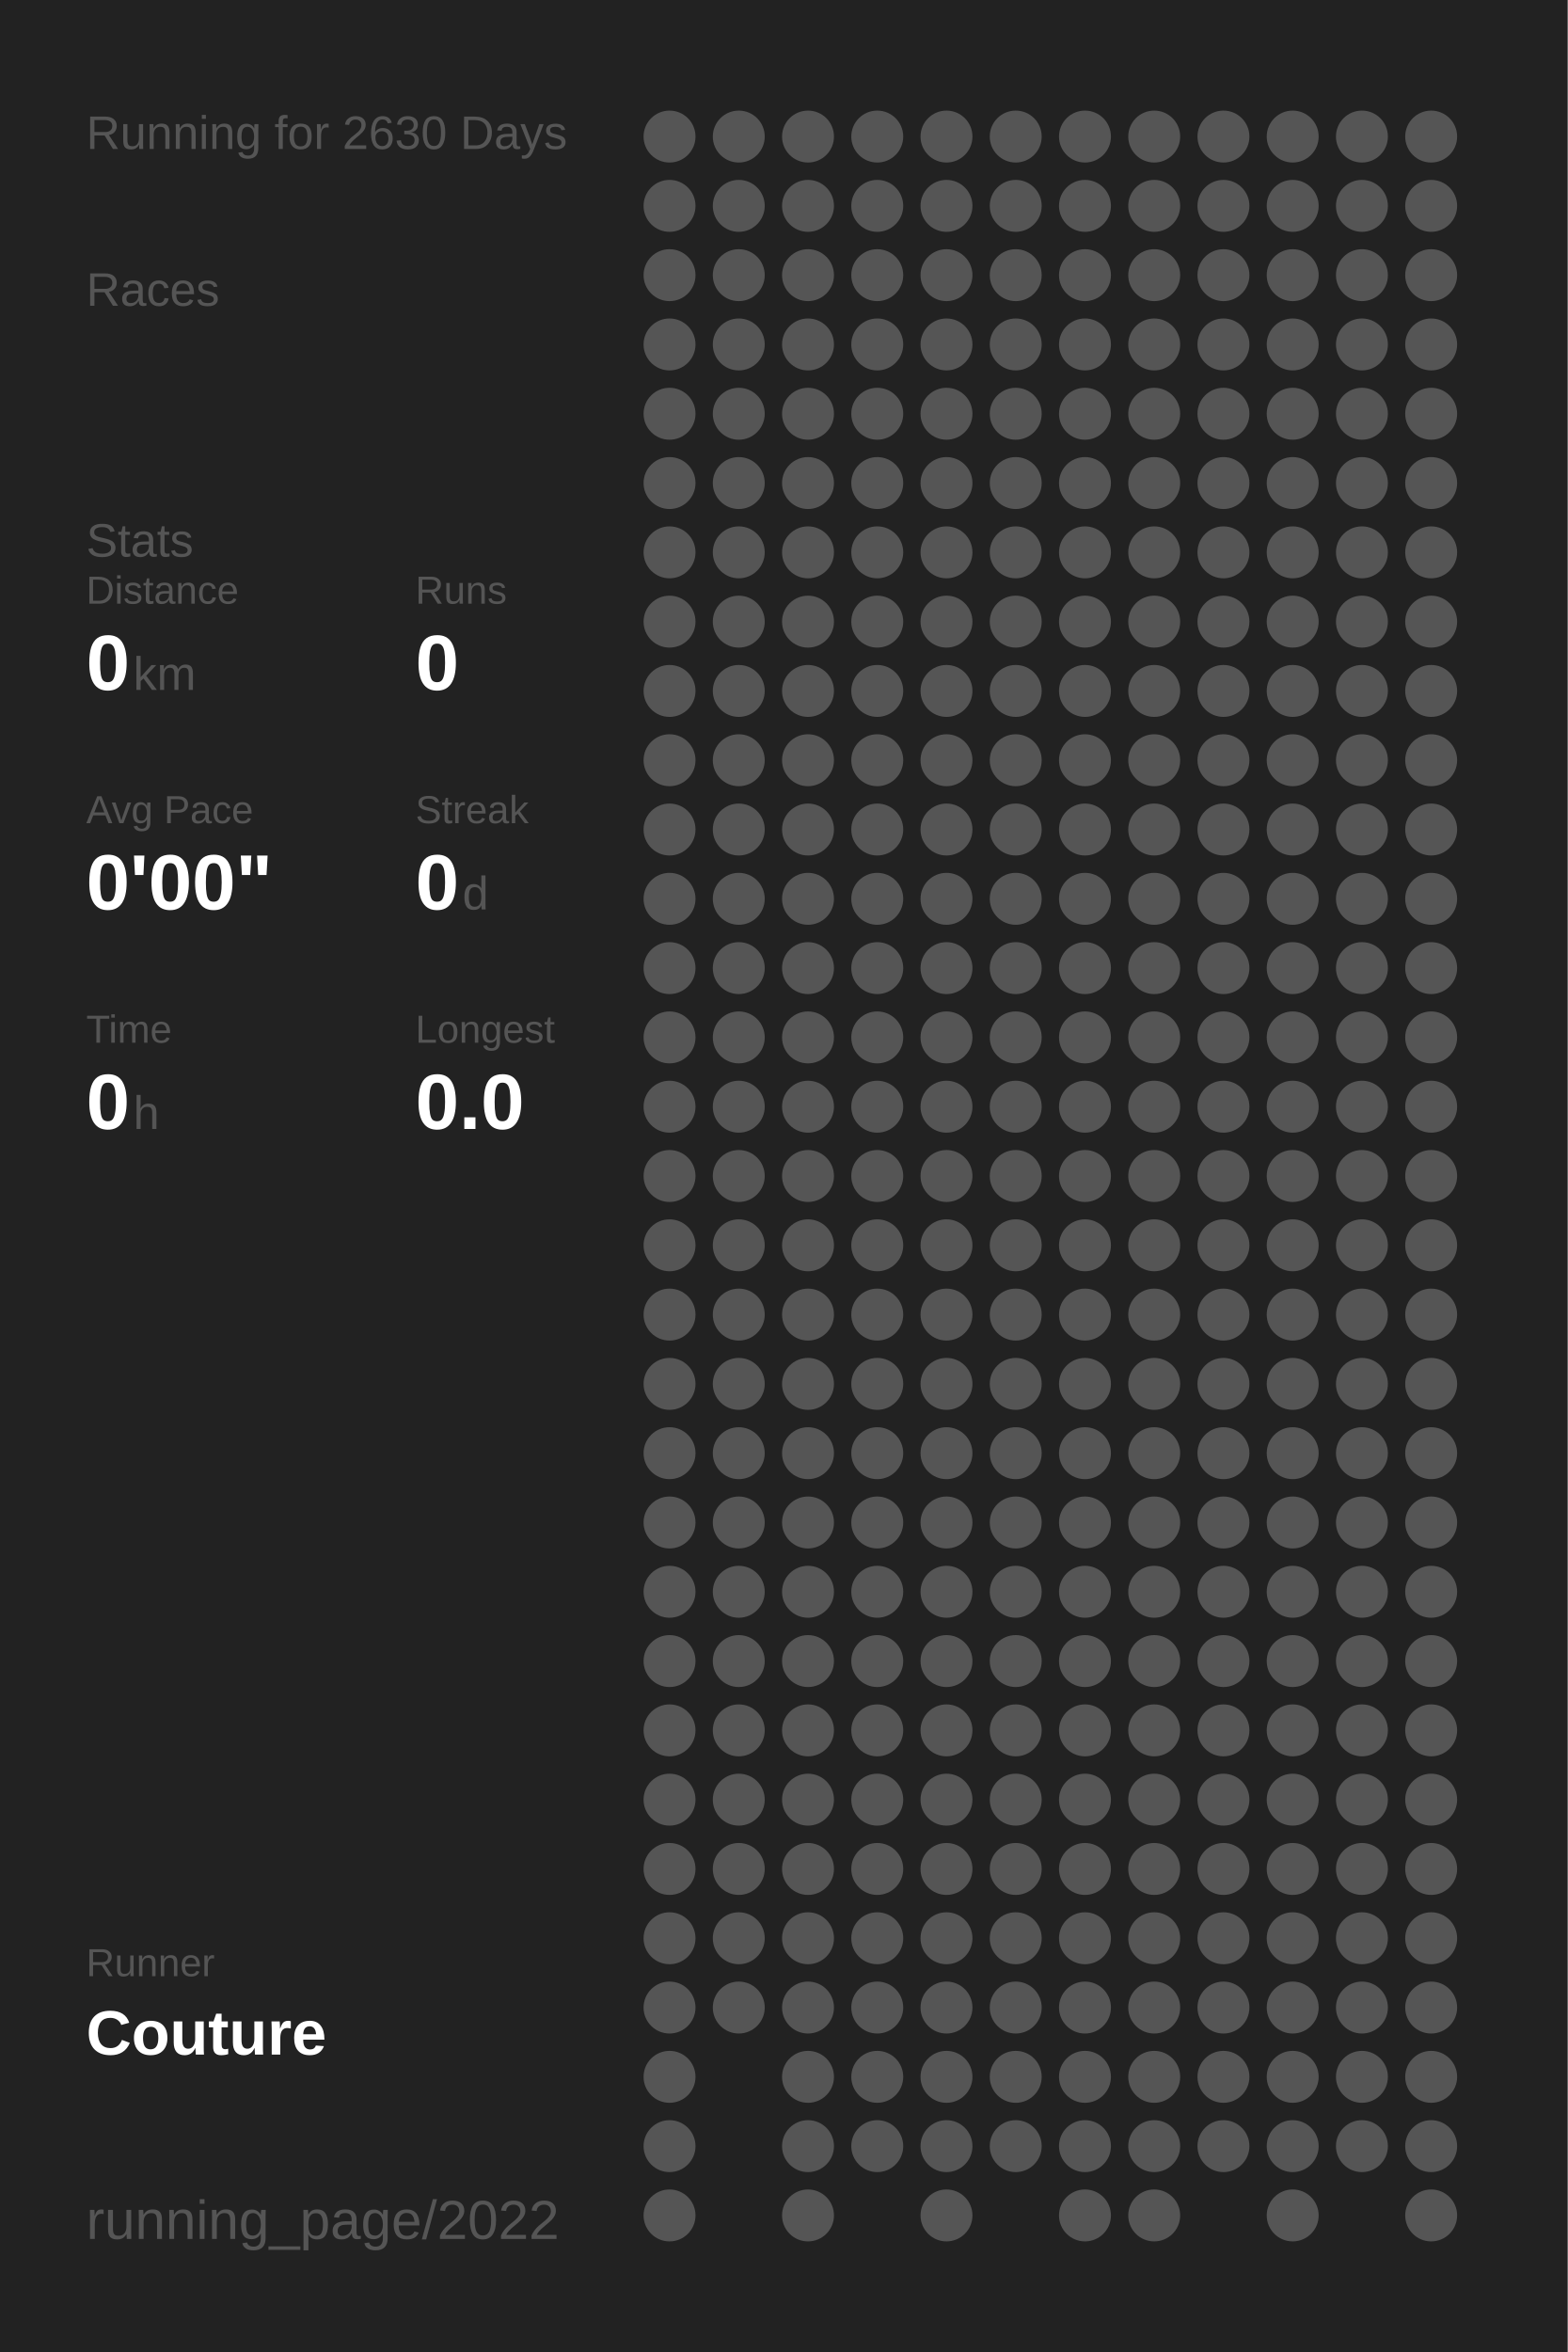
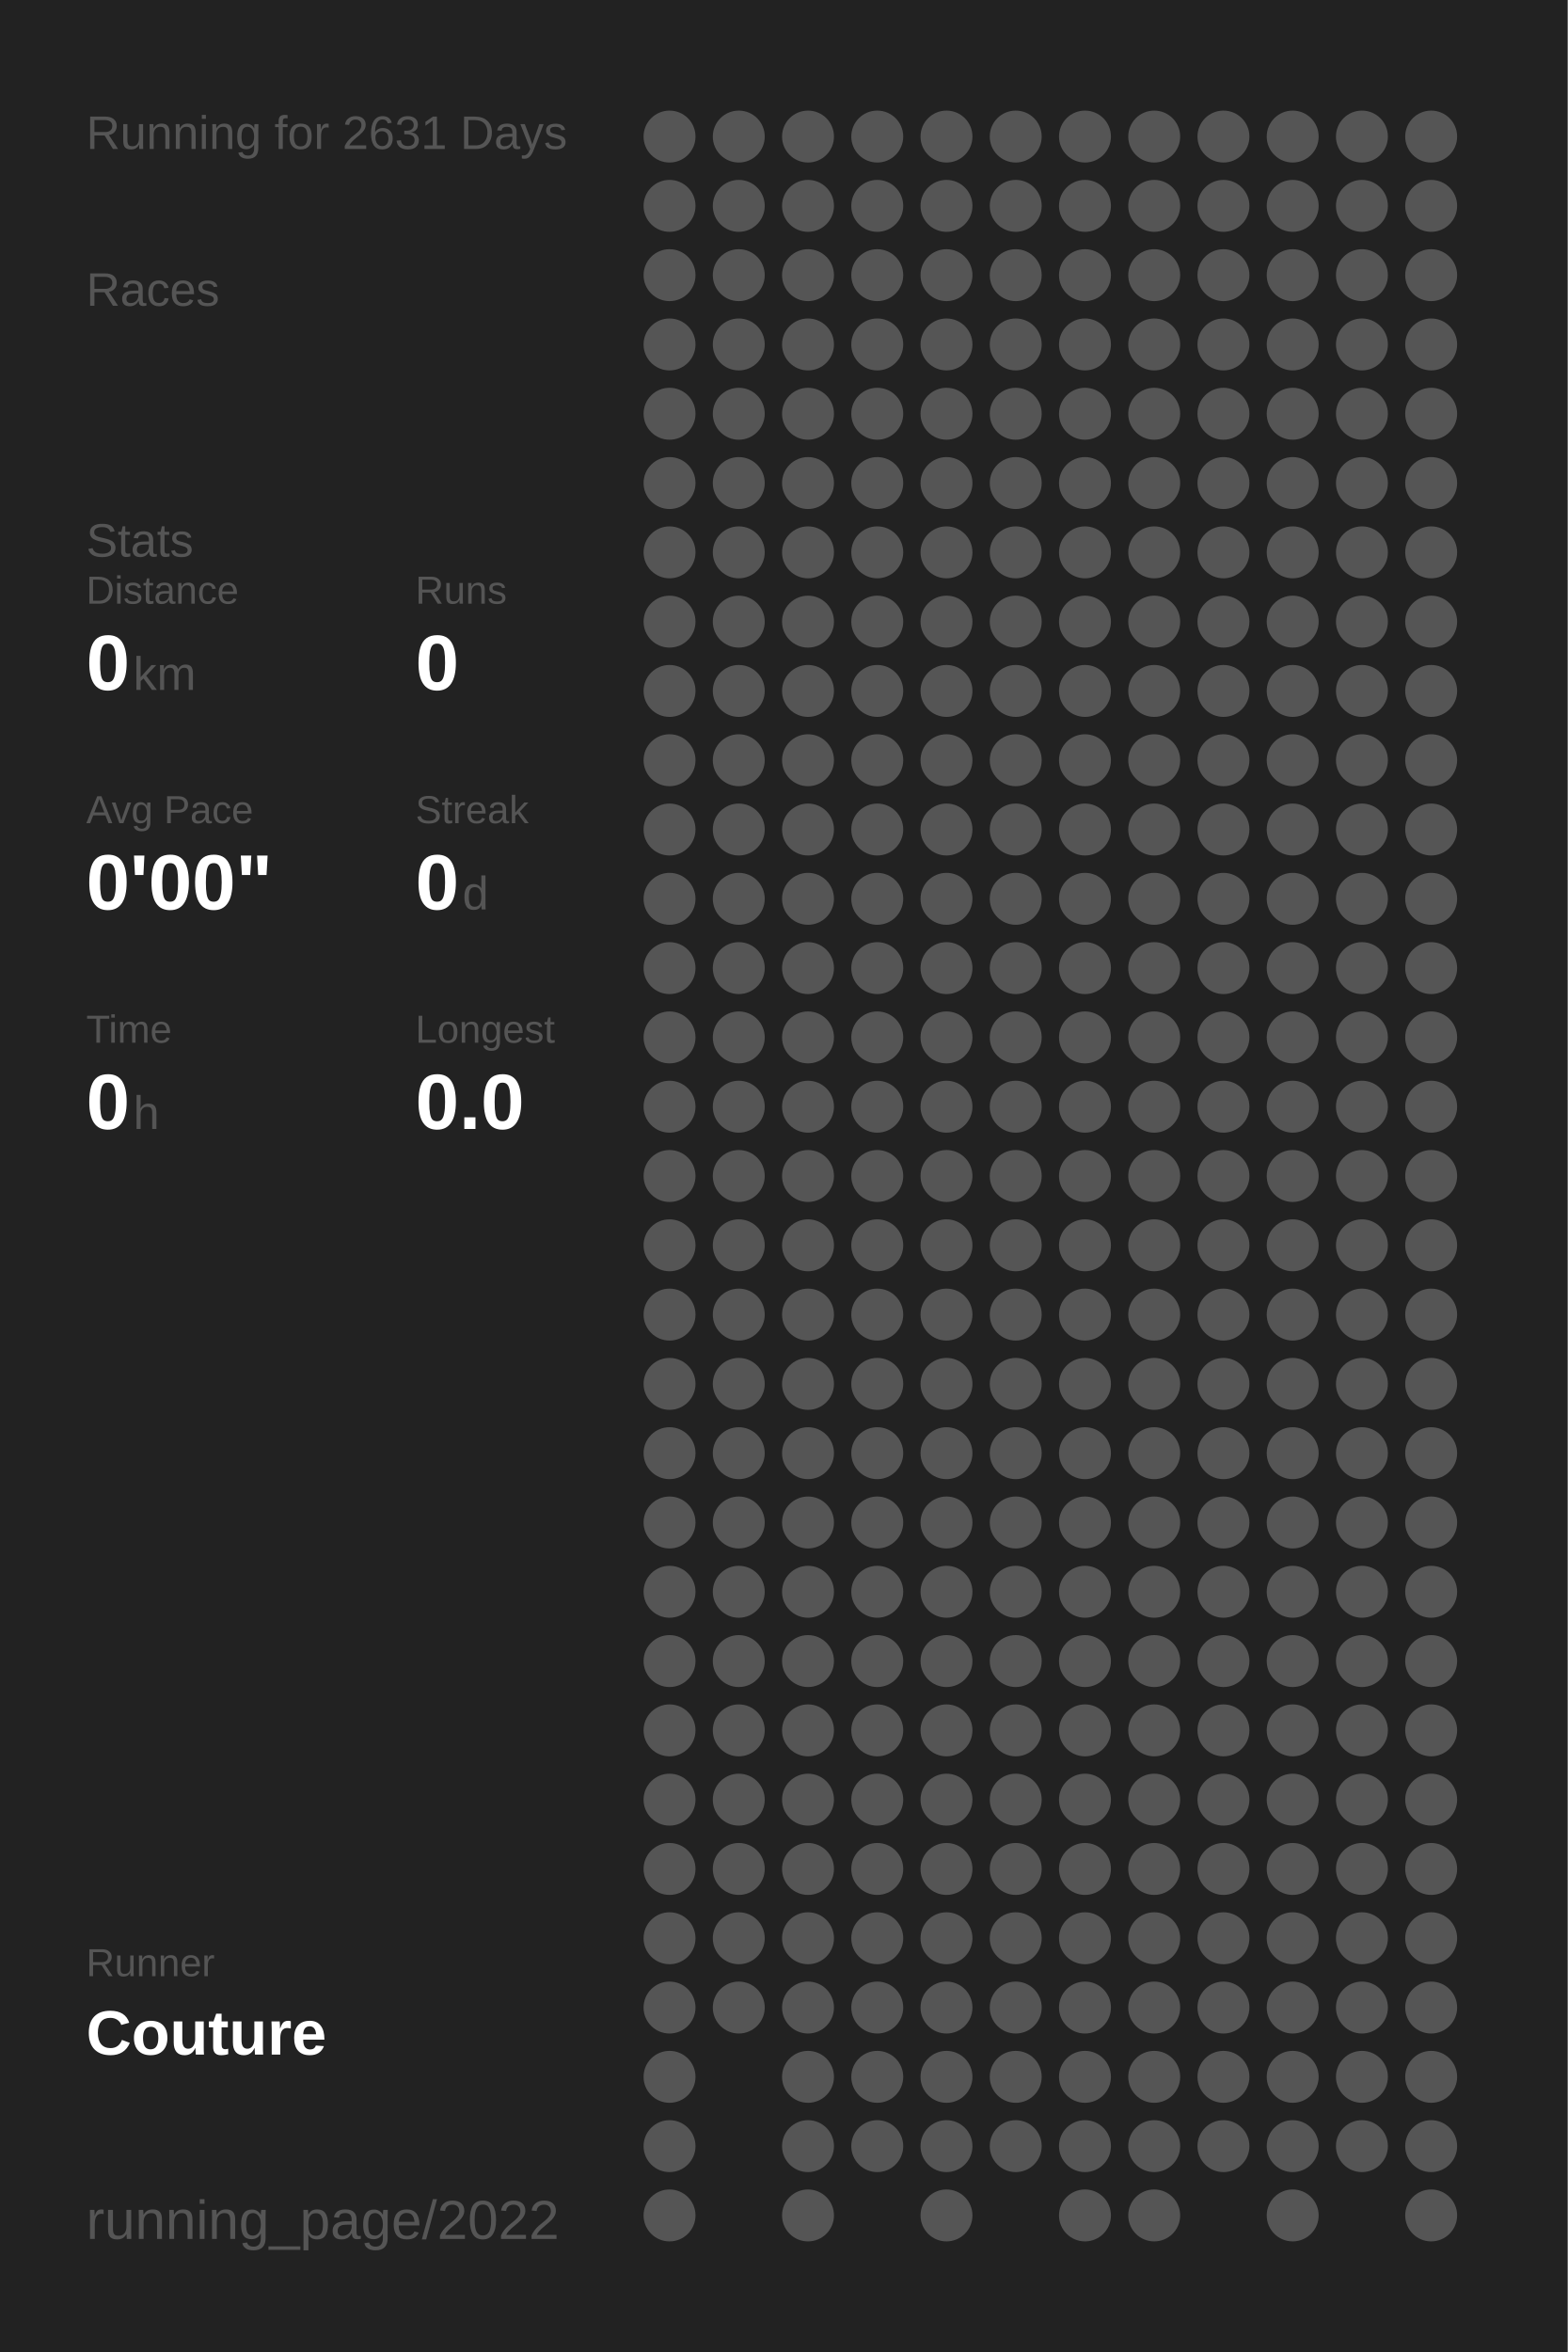
<svg xmlns="http://www.w3.org/2000/svg" baseProfile="full" height="300mm" version="1.1" viewBox="0,0,200,300" width="200mm">
  <defs />
  <rect fill="#222222" height="300" width="200" x="0" y="0" />
-   <text fill="#555555" style="font-size:6px; font-family:Arial;" x="11" y="19">Running for 2630 Days</text>
+   <text fill="#555555" style="font-size:6px; font-family:Arial;" x="11" y="19">Running for 2631 Days</text>
  <text fill="#555555" style="font-size:6px; font-family:Arial;" x="11" y="39">Races</text>
  <text fill="#555555" style="font-size:6px; font-family:Arial;" x="11" y="71">Stats</text>
  <text fill="#555555" style="font-size:5px; font-family:Arial;" x="11" y="77">Distance</text>
  <text fill="#FFFFFF" style="font-size:10px; font-family:Arial; font-weight:bold;" x="11" y="88">0</text>
  <text fill="#555555" style="font-size:6px; font-family:Arial;" x="17" y="88">km</text>
  <text fill="#555555" style="font-size:5px; font-family:Arial;" x="53" y="77">Runs</text>
  <text fill="#FFFFFF" style="font-size:10px; font-family:Arial; font-weight:bold;" x="53" y="88">0</text>
  <text fill="#555555" style="font-size:5px; font-family:Arial;" x="11" y="105">Avg Pace</text>
  <text fill="#FFFFFF" style="font-size:10px; font-family:Arial; font-weight:bold;" x="11" y="116">0'00"</text>
  <text fill="#555555" style="font-size:5px; font-family:Arial;" x="53" y="105">Streak</text>
  <text fill="#FFFFFF" style="font-size:10px; font-family:Arial; font-weight:bold;" x="53" y="116">0</text>
  <text fill="#555555" style="font-size:6px; font-family:Arial;" x="59" y="116">d</text>
  <text fill="#555555" style="font-size:5px; font-family:Arial;" x="11" y="133">Time</text>
  <text fill="#FFFFFF" style="font-size:10px; font-family:Arial; font-weight:bold;" x="11" y="144">0</text>
  <text fill="#555555" style="font-size:6px; font-family:Arial;" x="17" y="144">h</text>
  <text fill="#555555" style="font-size:5px; font-family:Arial;" x="53" y="133">Longest</text>
  <text fill="#FFFFFF" style="font-size:10px; font-family:Arial; font-weight:bold;" x="53" y="144">0.0</text>
  <text fill="#555555" style="font-size:5px; font-family:Arial;" x="11" y="252.065">Runner</text>
  <text fill="#FFFFFF" style="font-size:8px; font-family:Arial; font-weight:bold;" x="11" y="262.065">Couture</text>
  <text fill="#555555" style="font-size:7px; font-family:Arial;" x="11" y="285.581">running_page/2022</text>
  <circle cx="85.417" cy="17.419" fill="#555555" r="3.312" />
  <circle cx="85.417" cy="26.258" fill="#555555" r="3.312" />
  <circle cx="85.417" cy="35.097" fill="#555555" r="3.312" />
  <circle cx="85.417" cy="43.935" fill="#555555" r="3.312" />
  <circle cx="85.417" cy="52.774" fill="#555555" r="3.312" />
  <circle cx="85.417" cy="61.613" fill="#555555" r="3.312" />
  <circle cx="85.417" cy="70.452" fill="#555555" r="3.312" />
  <circle cx="85.417" cy="79.29" fill="#555555" r="3.312" />
  <circle cx="85.417" cy="88.129" fill="#555555" r="3.312" />
  <circle cx="85.417" cy="96.968" fill="#555555" r="3.312" />
  <circle cx="85.417" cy="105.806" fill="#555555" r="3.312" />
  <circle cx="85.417" cy="114.645" fill="#555555" r="3.312" />
  <circle cx="85.417" cy="123.484" fill="#555555" r="3.312" />
  <circle cx="85.417" cy="132.323" fill="#555555" r="3.312" />
  <circle cx="85.417" cy="141.161" fill="#555555" r="3.312" />
  <circle cx="85.417" cy="150" fill="#555555" r="3.312" />
  <circle cx="85.417" cy="158.839" fill="#555555" r="3.312" />
  <circle cx="85.417" cy="167.677" fill="#555555" r="3.312" />
  <circle cx="85.417" cy="176.516" fill="#555555" r="3.312" />
  <circle cx="85.417" cy="185.355" fill="#555555" r="3.312" />
  <circle cx="85.417" cy="194.194" fill="#555555" r="3.312" />
  <circle cx="85.417" cy="203.032" fill="#555555" r="3.312" />
  <circle cx="85.417" cy="211.871" fill="#555555" r="3.312" />
  <circle cx="85.417" cy="220.71" fill="#555555" r="3.312" />
  <circle cx="85.417" cy="229.548" fill="#555555" r="3.312" />
  <circle cx="85.417" cy="238.387" fill="#555555" r="3.312" />
  <circle cx="85.417" cy="247.226" fill="#555555" r="3.312" />
  <circle cx="85.417" cy="256.065" fill="#555555" r="3.312" />
  <circle cx="85.417" cy="264.903" fill="#555555" r="3.312" />
  <circle cx="85.417" cy="273.742" fill="#555555" r="3.312" />
  <circle cx="85.417" cy="282.581" fill="#555555" r="3.312" />
  <circle cx="94.25" cy="17.419" fill="#555555" r="3.312" />
  <circle cx="94.25" cy="26.258" fill="#555555" r="3.312" />
  <circle cx="94.25" cy="35.097" fill="#555555" r="3.312" />
  <circle cx="94.25" cy="43.935" fill="#555555" r="3.312" />
  <circle cx="94.25" cy="52.774" fill="#555555" r="3.312" />
  <circle cx="94.25" cy="61.613" fill="#555555" r="3.312" />
  <circle cx="94.25" cy="70.452" fill="#555555" r="3.312" />
  <circle cx="94.25" cy="79.29" fill="#555555" r="3.312" />
  <circle cx="94.25" cy="88.129" fill="#555555" r="3.312" />
  <circle cx="94.25" cy="96.968" fill="#555555" r="3.312" />
  <circle cx="94.25" cy="105.806" fill="#555555" r="3.312" />
  <circle cx="94.25" cy="114.645" fill="#555555" r="3.312" />
  <circle cx="94.25" cy="123.484" fill="#555555" r="3.312" />
  <circle cx="94.25" cy="132.323" fill="#555555" r="3.312" />
  <circle cx="94.25" cy="141.161" fill="#555555" r="3.312" />
  <circle cx="94.25" cy="150" fill="#555555" r="3.312" />
  <circle cx="94.25" cy="158.839" fill="#555555" r="3.312" />
  <circle cx="94.25" cy="167.677" fill="#555555" r="3.312" />
  <circle cx="94.25" cy="176.516" fill="#555555" r="3.312" />
  <circle cx="94.25" cy="185.355" fill="#555555" r="3.312" />
  <circle cx="94.25" cy="194.194" fill="#555555" r="3.312" />
  <circle cx="94.25" cy="203.032" fill="#555555" r="3.312" />
  <circle cx="94.25" cy="211.871" fill="#555555" r="3.312" />
  <circle cx="94.25" cy="220.71" fill="#555555" r="3.312" />
  <circle cx="94.25" cy="229.548" fill="#555555" r="3.312" />
  <circle cx="94.25" cy="238.387" fill="#555555" r="3.312" />
  <circle cx="94.25" cy="247.226" fill="#555555" r="3.312" />
  <circle cx="94.25" cy="256.065" fill="#555555" r="3.312" />
  <circle cx="103.083" cy="17.419" fill="#555555" r="3.312" />
  <circle cx="103.083" cy="26.258" fill="#555555" r="3.312" />
  <circle cx="103.083" cy="35.097" fill="#555555" r="3.312" />
  <circle cx="103.083" cy="43.935" fill="#555555" r="3.312" />
  <circle cx="103.083" cy="52.774" fill="#555555" r="3.312" />
  <circle cx="103.083" cy="61.613" fill="#555555" r="3.312" />
  <circle cx="103.083" cy="70.452" fill="#555555" r="3.312" />
  <circle cx="103.083" cy="79.29" fill="#555555" r="3.312" />
  <circle cx="103.083" cy="88.129" fill="#555555" r="3.312" />
  <circle cx="103.083" cy="96.968" fill="#555555" r="3.312" />
  <circle cx="103.083" cy="105.806" fill="#555555" r="3.312" />
  <circle cx="103.083" cy="114.645" fill="#555555" r="3.312" />
  <circle cx="103.083" cy="123.484" fill="#555555" r="3.312" />
  <circle cx="103.083" cy="132.323" fill="#555555" r="3.312" />
  <circle cx="103.083" cy="141.161" fill="#555555" r="3.312" />
  <circle cx="103.083" cy="150" fill="#555555" r="3.312" />
  <circle cx="103.083" cy="158.839" fill="#555555" r="3.312" />
  <circle cx="103.083" cy="167.677" fill="#555555" r="3.312" />
  <circle cx="103.083" cy="176.516" fill="#555555" r="3.312" />
  <circle cx="103.083" cy="185.355" fill="#555555" r="3.312" />
  <circle cx="103.083" cy="194.194" fill="#555555" r="3.312" />
  <circle cx="103.083" cy="203.032" fill="#555555" r="3.312" />
  <circle cx="103.083" cy="211.871" fill="#555555" r="3.312" />
  <circle cx="103.083" cy="220.71" fill="#555555" r="3.312" />
  <circle cx="103.083" cy="229.548" fill="#555555" r="3.312" />
  <circle cx="103.083" cy="238.387" fill="#555555" r="3.312" />
  <circle cx="103.083" cy="247.226" fill="#555555" r="3.312" />
  <circle cx="103.083" cy="256.065" fill="#555555" r="3.312" />
  <circle cx="103.083" cy="264.903" fill="#555555" r="3.312" />
  <circle cx="103.083" cy="273.742" fill="#555555" r="3.312" />
  <circle cx="103.083" cy="282.581" fill="#555555" r="3.312" />
  <circle cx="111.917" cy="17.419" fill="#555555" r="3.312" />
  <circle cx="111.917" cy="26.258" fill="#555555" r="3.312" />
  <circle cx="111.917" cy="35.097" fill="#555555" r="3.312" />
  <circle cx="111.917" cy="43.935" fill="#555555" r="3.312" />
  <circle cx="111.917" cy="52.774" fill="#555555" r="3.312" />
  <circle cx="111.917" cy="61.613" fill="#555555" r="3.312" />
  <circle cx="111.917" cy="70.452" fill="#555555" r="3.312" />
  <circle cx="111.917" cy="79.29" fill="#555555" r="3.312" />
  <circle cx="111.917" cy="88.129" fill="#555555" r="3.312" />
  <circle cx="111.917" cy="96.968" fill="#555555" r="3.312" />
  <circle cx="111.917" cy="105.806" fill="#555555" r="3.312" />
  <circle cx="111.917" cy="114.645" fill="#555555" r="3.312" />
  <circle cx="111.917" cy="123.484" fill="#555555" r="3.312" />
  <circle cx="111.917" cy="132.323" fill="#555555" r="3.312" />
  <circle cx="111.917" cy="141.161" fill="#555555" r="3.312" />
  <circle cx="111.917" cy="150" fill="#555555" r="3.312" />
  <circle cx="111.917" cy="158.839" fill="#555555" r="3.312" />
  <circle cx="111.917" cy="167.677" fill="#555555" r="3.312" />
  <circle cx="111.917" cy="176.516" fill="#555555" r="3.312" />
  <circle cx="111.917" cy="185.355" fill="#555555" r="3.312" />
  <circle cx="111.917" cy="194.194" fill="#555555" r="3.312" />
  <circle cx="111.917" cy="203.032" fill="#555555" r="3.312" />
  <circle cx="111.917" cy="211.871" fill="#555555" r="3.312" />
  <circle cx="111.917" cy="220.71" fill="#555555" r="3.312" />
  <circle cx="111.917" cy="229.548" fill="#555555" r="3.312" />
  <circle cx="111.917" cy="238.387" fill="#555555" r="3.312" />
  <circle cx="111.917" cy="247.226" fill="#555555" r="3.312" />
  <circle cx="111.917" cy="256.065" fill="#555555" r="3.312" />
  <circle cx="111.917" cy="264.903" fill="#555555" r="3.312" />
  <circle cx="111.917" cy="273.742" fill="#555555" r="3.312" />
  <circle cx="120.75" cy="17.419" fill="#555555" r="3.312" />
  <circle cx="120.75" cy="26.258" fill="#555555" r="3.312" />
  <circle cx="120.75" cy="35.097" fill="#555555" r="3.312" />
  <circle cx="120.75" cy="43.935" fill="#555555" r="3.312" />
  <circle cx="120.75" cy="52.774" fill="#555555" r="3.312" />
  <circle cx="120.75" cy="61.613" fill="#555555" r="3.312" />
  <circle cx="120.75" cy="70.452" fill="#555555" r="3.312" />
  <circle cx="120.75" cy="79.29" fill="#555555" r="3.312" />
  <circle cx="120.75" cy="88.129" fill="#555555" r="3.312" />
  <circle cx="120.75" cy="96.968" fill="#555555" r="3.312" />
  <circle cx="120.75" cy="105.806" fill="#555555" r="3.312" />
  <circle cx="120.75" cy="114.645" fill="#555555" r="3.312" />
  <circle cx="120.75" cy="123.484" fill="#555555" r="3.312" />
  <circle cx="120.75" cy="132.323" fill="#555555" r="3.312" />
  <circle cx="120.75" cy="141.161" fill="#555555" r="3.312" />
  <circle cx="120.75" cy="150" fill="#555555" r="3.312" />
  <circle cx="120.75" cy="158.839" fill="#555555" r="3.312" />
  <circle cx="120.75" cy="167.677" fill="#555555" r="3.312" />
  <circle cx="120.75" cy="176.516" fill="#555555" r="3.312" />
  <circle cx="120.75" cy="185.355" fill="#555555" r="3.312" />
  <circle cx="120.75" cy="194.194" fill="#555555" r="3.312" />
  <circle cx="120.75" cy="203.032" fill="#555555" r="3.312" />
  <circle cx="120.75" cy="211.871" fill="#555555" r="3.312" />
  <circle cx="120.75" cy="220.71" fill="#555555" r="3.312" />
  <circle cx="120.75" cy="229.548" fill="#555555" r="3.312" />
  <circle cx="120.75" cy="238.387" fill="#555555" r="3.312" />
  <circle cx="120.75" cy="247.226" fill="#555555" r="3.312" />
  <circle cx="120.75" cy="256.065" fill="#555555" r="3.312" />
  <circle cx="120.75" cy="264.903" fill="#555555" r="3.312" />
  <circle cx="120.75" cy="273.742" fill="#555555" r="3.312" />
  <circle cx="120.75" cy="282.581" fill="#555555" r="3.312" />
  <circle cx="129.583" cy="17.419" fill="#555555" r="3.312" />
  <circle cx="129.583" cy="26.258" fill="#555555" r="3.312" />
  <circle cx="129.583" cy="35.097" fill="#555555" r="3.312" />
  <circle cx="129.583" cy="43.935" fill="#555555" r="3.312" />
  <circle cx="129.583" cy="52.774" fill="#555555" r="3.312" />
  <circle cx="129.583" cy="61.613" fill="#555555" r="3.312" />
  <circle cx="129.583" cy="70.452" fill="#555555" r="3.312" />
  <circle cx="129.583" cy="79.29" fill="#555555" r="3.312" />
  <circle cx="129.583" cy="88.129" fill="#555555" r="3.312" />
  <circle cx="129.583" cy="96.968" fill="#555555" r="3.312" />
  <circle cx="129.583" cy="105.806" fill="#555555" r="3.312" />
  <circle cx="129.583" cy="114.645" fill="#555555" r="3.312" />
  <circle cx="129.583" cy="123.484" fill="#555555" r="3.312" />
  <circle cx="129.583" cy="132.323" fill="#555555" r="3.312" />
  <circle cx="129.583" cy="141.161" fill="#555555" r="3.312" />
  <circle cx="129.583" cy="150" fill="#555555" r="3.312" />
  <circle cx="129.583" cy="158.839" fill="#555555" r="3.312" />
  <circle cx="129.583" cy="167.677" fill="#555555" r="3.312" />
  <circle cx="129.583" cy="176.516" fill="#555555" r="3.312" />
  <circle cx="129.583" cy="185.355" fill="#555555" r="3.312" />
  <circle cx="129.583" cy="194.194" fill="#555555" r="3.312" />
  <circle cx="129.583" cy="203.032" fill="#555555" r="3.312" />
  <circle cx="129.583" cy="211.871" fill="#555555" r="3.312" />
  <circle cx="129.583" cy="220.71" fill="#555555" r="3.312" />
  <circle cx="129.583" cy="229.548" fill="#555555" r="3.312" />
  <circle cx="129.583" cy="238.387" fill="#555555" r="3.312" />
  <circle cx="129.583" cy="247.226" fill="#555555" r="3.312" />
  <circle cx="129.583" cy="256.065" fill="#555555" r="3.312" />
  <circle cx="129.583" cy="264.903" fill="#555555" r="3.312" />
  <circle cx="129.583" cy="273.742" fill="#555555" r="3.312" />
  <circle cx="138.417" cy="17.419" fill="#555555" r="3.312" />
  <circle cx="138.417" cy="26.258" fill="#555555" r="3.312" />
  <circle cx="138.417" cy="35.097" fill="#555555" r="3.312" />
  <circle cx="138.417" cy="43.935" fill="#555555" r="3.312" />
  <circle cx="138.417" cy="52.774" fill="#555555" r="3.312" />
  <circle cx="138.417" cy="61.613" fill="#555555" r="3.312" />
  <circle cx="138.417" cy="70.452" fill="#555555" r="3.312" />
  <circle cx="138.417" cy="79.29" fill="#555555" r="3.312" />
  <circle cx="138.417" cy="88.129" fill="#555555" r="3.312" />
  <circle cx="138.417" cy="96.968" fill="#555555" r="3.312" />
  <circle cx="138.417" cy="105.806" fill="#555555" r="3.312" />
  <circle cx="138.417" cy="114.645" fill="#555555" r="3.312" />
  <circle cx="138.417" cy="123.484" fill="#555555" r="3.312" />
  <circle cx="138.417" cy="132.323" fill="#555555" r="3.312" />
  <circle cx="138.417" cy="141.161" fill="#555555" r="3.312" />
  <circle cx="138.417" cy="150" fill="#555555" r="3.312" />
  <circle cx="138.417" cy="158.839" fill="#555555" r="3.312" />
  <circle cx="138.417" cy="167.677" fill="#555555" r="3.312" />
  <circle cx="138.417" cy="176.516" fill="#555555" r="3.312" />
  <circle cx="138.417" cy="185.355" fill="#555555" r="3.312" />
  <circle cx="138.417" cy="194.194" fill="#555555" r="3.312" />
  <circle cx="138.417" cy="203.032" fill="#555555" r="3.312" />
  <circle cx="138.417" cy="211.871" fill="#555555" r="3.312" />
  <circle cx="138.417" cy="220.71" fill="#555555" r="3.312" />
  <circle cx="138.417" cy="229.548" fill="#555555" r="3.312" />
  <circle cx="138.417" cy="238.387" fill="#555555" r="3.312" />
  <circle cx="138.417" cy="247.226" fill="#555555" r="3.312" />
  <circle cx="138.417" cy="256.065" fill="#555555" r="3.312" />
  <circle cx="138.417" cy="264.903" fill="#555555" r="3.312" />
  <circle cx="138.417" cy="273.742" fill="#555555" r="3.312" />
  <circle cx="138.417" cy="282.581" fill="#555555" r="3.312" />
  <circle cx="147.25" cy="17.419" fill="#555555" r="3.312" />
  <circle cx="147.25" cy="26.258" fill="#555555" r="3.312" />
  <circle cx="147.25" cy="35.097" fill="#555555" r="3.312" />
  <circle cx="147.25" cy="43.935" fill="#555555" r="3.312" />
  <circle cx="147.25" cy="52.774" fill="#555555" r="3.312" />
  <circle cx="147.25" cy="61.613" fill="#555555" r="3.312" />
  <circle cx="147.25" cy="70.452" fill="#555555" r="3.312" />
  <circle cx="147.25" cy="79.29" fill="#555555" r="3.312" />
  <circle cx="147.25" cy="88.129" fill="#555555" r="3.312" />
  <circle cx="147.25" cy="96.968" fill="#555555" r="3.312" />
  <circle cx="147.25" cy="105.806" fill="#555555" r="3.312" />
  <circle cx="147.25" cy="114.645" fill="#555555" r="3.312" />
  <circle cx="147.25" cy="123.484" fill="#555555" r="3.312" />
  <circle cx="147.25" cy="132.323" fill="#555555" r="3.312" />
  <circle cx="147.25" cy="141.161" fill="#555555" r="3.312" />
  <circle cx="147.25" cy="150" fill="#555555" r="3.312" />
  <circle cx="147.25" cy="158.839" fill="#555555" r="3.312" />
  <circle cx="147.25" cy="167.677" fill="#555555" r="3.312" />
  <circle cx="147.25" cy="176.516" fill="#555555" r="3.312" />
  <circle cx="147.25" cy="185.355" fill="#555555" r="3.312" />
  <circle cx="147.25" cy="194.194" fill="#555555" r="3.312" />
  <circle cx="147.25" cy="203.032" fill="#555555" r="3.312" />
  <circle cx="147.25" cy="211.871" fill="#555555" r="3.312" />
  <circle cx="147.25" cy="220.71" fill="#555555" r="3.312" />
  <circle cx="147.25" cy="229.548" fill="#555555" r="3.312" />
  <circle cx="147.25" cy="238.387" fill="#555555" r="3.312" />
  <circle cx="147.25" cy="247.226" fill="#555555" r="3.312" />
  <circle cx="147.25" cy="256.065" fill="#555555" r="3.312" />
  <circle cx="147.25" cy="264.903" fill="#555555" r="3.312" />
  <circle cx="147.25" cy="273.742" fill="#555555" r="3.312" />
  <circle cx="147.25" cy="282.581" fill="#555555" r="3.312" />
  <circle cx="156.083" cy="17.419" fill="#555555" r="3.312" />
  <circle cx="156.083" cy="26.258" fill="#555555" r="3.312" />
  <circle cx="156.083" cy="35.097" fill="#555555" r="3.312" />
  <circle cx="156.083" cy="43.935" fill="#555555" r="3.312" />
  <circle cx="156.083" cy="52.774" fill="#555555" r="3.312" />
  <circle cx="156.083" cy="61.613" fill="#555555" r="3.312" />
  <circle cx="156.083" cy="70.452" fill="#555555" r="3.312" />
  <circle cx="156.083" cy="79.29" fill="#555555" r="3.312" />
  <circle cx="156.083" cy="88.129" fill="#555555" r="3.312" />
  <circle cx="156.083" cy="96.968" fill="#555555" r="3.312" />
  <circle cx="156.083" cy="105.806" fill="#555555" r="3.312" />
  <circle cx="156.083" cy="114.645" fill="#555555" r="3.312" />
  <circle cx="156.083" cy="123.484" fill="#555555" r="3.312" />
  <circle cx="156.083" cy="132.323" fill="#555555" r="3.312" />
  <circle cx="156.083" cy="141.161" fill="#555555" r="3.312" />
  <circle cx="156.083" cy="150" fill="#555555" r="3.312" />
  <circle cx="156.083" cy="158.839" fill="#555555" r="3.312" />
  <circle cx="156.083" cy="167.677" fill="#555555" r="3.312" />
  <circle cx="156.083" cy="176.516" fill="#555555" r="3.312" />
  <circle cx="156.083" cy="185.355" fill="#555555" r="3.312" />
  <circle cx="156.083" cy="194.194" fill="#555555" r="3.312" />
  <circle cx="156.083" cy="203.032" fill="#555555" r="3.312" />
  <circle cx="156.083" cy="211.871" fill="#555555" r="3.312" />
  <circle cx="156.083" cy="220.71" fill="#555555" r="3.312" />
  <circle cx="156.083" cy="229.548" fill="#555555" r="3.312" />
  <circle cx="156.083" cy="238.387" fill="#555555" r="3.312" />
  <circle cx="156.083" cy="247.226" fill="#555555" r="3.312" />
  <circle cx="156.083" cy="256.065" fill="#555555" r="3.312" />
  <circle cx="156.083" cy="264.903" fill="#555555" r="3.312" />
  <circle cx="156.083" cy="273.742" fill="#555555" r="3.312" />
  <circle cx="164.917" cy="17.419" fill="#555555" r="3.312" />
  <circle cx="164.917" cy="26.258" fill="#555555" r="3.312" />
  <circle cx="164.917" cy="35.097" fill="#555555" r="3.312" />
  <circle cx="164.917" cy="43.935" fill="#555555" r="3.312" />
  <circle cx="164.917" cy="52.774" fill="#555555" r="3.312" />
  <circle cx="164.917" cy="61.613" fill="#555555" r="3.312" />
  <circle cx="164.917" cy="70.452" fill="#555555" r="3.312" />
  <circle cx="164.917" cy="79.29" fill="#555555" r="3.312" />
  <circle cx="164.917" cy="88.129" fill="#555555" r="3.312" />
  <circle cx="164.917" cy="96.968" fill="#555555" r="3.312" />
  <circle cx="164.917" cy="105.806" fill="#555555" r="3.312" />
  <circle cx="164.917" cy="114.645" fill="#555555" r="3.312" />
  <circle cx="164.917" cy="123.484" fill="#555555" r="3.312" />
  <circle cx="164.917" cy="132.323" fill="#555555" r="3.312" />
  <circle cx="164.917" cy="141.161" fill="#555555" r="3.312" />
  <circle cx="164.917" cy="150" fill="#555555" r="3.312" />
  <circle cx="164.917" cy="158.839" fill="#555555" r="3.312" />
  <circle cx="164.917" cy="167.677" fill="#555555" r="3.312" />
  <circle cx="164.917" cy="176.516" fill="#555555" r="3.312" />
  <circle cx="164.917" cy="185.355" fill="#555555" r="3.312" />
  <circle cx="164.917" cy="194.194" fill="#555555" r="3.312" />
  <circle cx="164.917" cy="203.032" fill="#555555" r="3.312" />
  <circle cx="164.917" cy="211.871" fill="#555555" r="3.312" />
  <circle cx="164.917" cy="220.71" fill="#555555" r="3.312" />
  <circle cx="164.917" cy="229.548" fill="#555555" r="3.312" />
  <circle cx="164.917" cy="238.387" fill="#555555" r="3.312" />
  <circle cx="164.917" cy="247.226" fill="#555555" r="3.312" />
  <circle cx="164.917" cy="256.065" fill="#555555" r="3.312" />
  <circle cx="164.917" cy="264.903" fill="#555555" r="3.312" />
  <circle cx="164.917" cy="273.742" fill="#555555" r="3.312" />
  <circle cx="164.917" cy="282.581" fill="#555555" r="3.312" />
  <circle cx="173.75" cy="17.419" fill="#555555" r="3.312" />
  <circle cx="173.75" cy="26.258" fill="#555555" r="3.312" />
  <circle cx="173.75" cy="35.097" fill="#555555" r="3.312" />
  <circle cx="173.75" cy="43.935" fill="#555555" r="3.312" />
  <circle cx="173.75" cy="52.774" fill="#555555" r="3.312" />
  <circle cx="173.75" cy="61.613" fill="#555555" r="3.312" />
  <circle cx="173.75" cy="70.452" fill="#555555" r="3.312" />
  <circle cx="173.75" cy="79.29" fill="#555555" r="3.312" />
  <circle cx="173.75" cy="88.129" fill="#555555" r="3.312" />
  <circle cx="173.75" cy="96.968" fill="#555555" r="3.312" />
  <circle cx="173.75" cy="105.806" fill="#555555" r="3.312" />
  <circle cx="173.75" cy="114.645" fill="#555555" r="3.312" />
  <circle cx="173.75" cy="123.484" fill="#555555" r="3.312" />
  <circle cx="173.75" cy="132.323" fill="#555555" r="3.312" />
  <circle cx="173.75" cy="141.161" fill="#555555" r="3.312" />
  <circle cx="173.75" cy="150" fill="#555555" r="3.312" />
  <circle cx="173.75" cy="158.839" fill="#555555" r="3.312" />
  <circle cx="173.75" cy="167.677" fill="#555555" r="3.312" />
  <circle cx="173.75" cy="176.516" fill="#555555" r="3.312" />
  <circle cx="173.75" cy="185.355" fill="#555555" r="3.312" />
  <circle cx="173.75" cy="194.194" fill="#555555" r="3.312" />
  <circle cx="173.75" cy="203.032" fill="#555555" r="3.312" />
  <circle cx="173.75" cy="211.871" fill="#555555" r="3.312" />
  <circle cx="173.75" cy="220.71" fill="#555555" r="3.312" />
  <circle cx="173.75" cy="229.548" fill="#555555" r="3.312" />
  <circle cx="173.75" cy="238.387" fill="#555555" r="3.312" />
  <circle cx="173.75" cy="247.226" fill="#555555" r="3.312" />
  <circle cx="173.75" cy="256.065" fill="#555555" r="3.312" />
  <circle cx="173.75" cy="264.903" fill="#555555" r="3.312" />
  <circle cx="173.75" cy="273.742" fill="#555555" r="3.312" />
  <circle cx="182.583" cy="17.419" fill="#555555" r="3.312" />
  <circle cx="182.583" cy="26.258" fill="#555555" r="3.312" />
  <circle cx="182.583" cy="35.097" fill="#555555" r="3.312" />
  <circle cx="182.583" cy="43.935" fill="#555555" r="3.312" />
  <circle cx="182.583" cy="52.774" fill="#555555" r="3.312" />
  <circle cx="182.583" cy="61.613" fill="#555555" r="3.312" />
  <circle cx="182.583" cy="70.452" fill="#555555" r="3.312" />
  <circle cx="182.583" cy="79.29" fill="#555555" r="3.312" />
  <circle cx="182.583" cy="88.129" fill="#555555" r="3.312" />
  <circle cx="182.583" cy="96.968" fill="#555555" r="3.312" />
  <circle cx="182.583" cy="105.806" fill="#555555" r="3.312" />
  <circle cx="182.583" cy="114.645" fill="#555555" r="3.312" />
  <circle cx="182.583" cy="123.484" fill="#555555" r="3.312" />
  <circle cx="182.583" cy="132.323" fill="#555555" r="3.312" />
  <circle cx="182.583" cy="141.161" fill="#555555" r="3.312" />
  <circle cx="182.583" cy="150" fill="#555555" r="3.312" />
  <circle cx="182.583" cy="158.839" fill="#555555" r="3.312" />
  <circle cx="182.583" cy="167.677" fill="#555555" r="3.312" />
  <circle cx="182.583" cy="176.516" fill="#555555" r="3.312" />
  <circle cx="182.583" cy="185.355" fill="#555555" r="3.312" />
  <circle cx="182.583" cy="194.194" fill="#555555" r="3.312" />
  <circle cx="182.583" cy="203.032" fill="#555555" r="3.312" />
  <circle cx="182.583" cy="211.871" fill="#555555" r="3.312" />
  <circle cx="182.583" cy="220.71" fill="#555555" r="3.312" />
  <circle cx="182.583" cy="229.548" fill="#555555" r="3.312" />
  <circle cx="182.583" cy="238.387" fill="#555555" r="3.312" />
  <circle cx="182.583" cy="247.226" fill="#555555" r="3.312" />
  <circle cx="182.583" cy="256.065" fill="#555555" r="3.312" />
  <circle cx="182.583" cy="264.903" fill="#555555" r="3.312" />
  <circle cx="182.583" cy="273.742" fill="#555555" r="3.312" />
  <circle cx="182.583" cy="282.581" fill="#555555" r="3.312" />
</svg>
